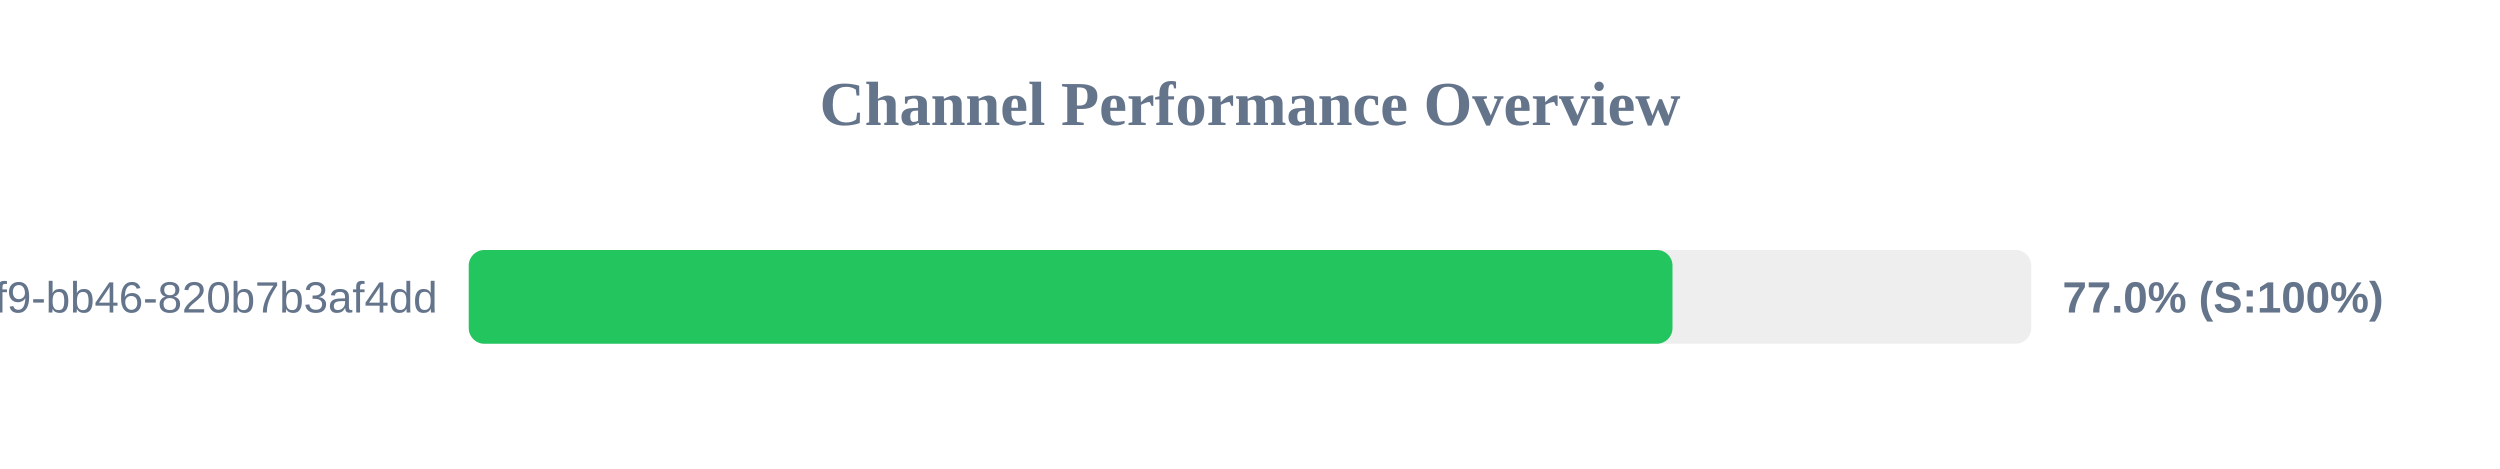
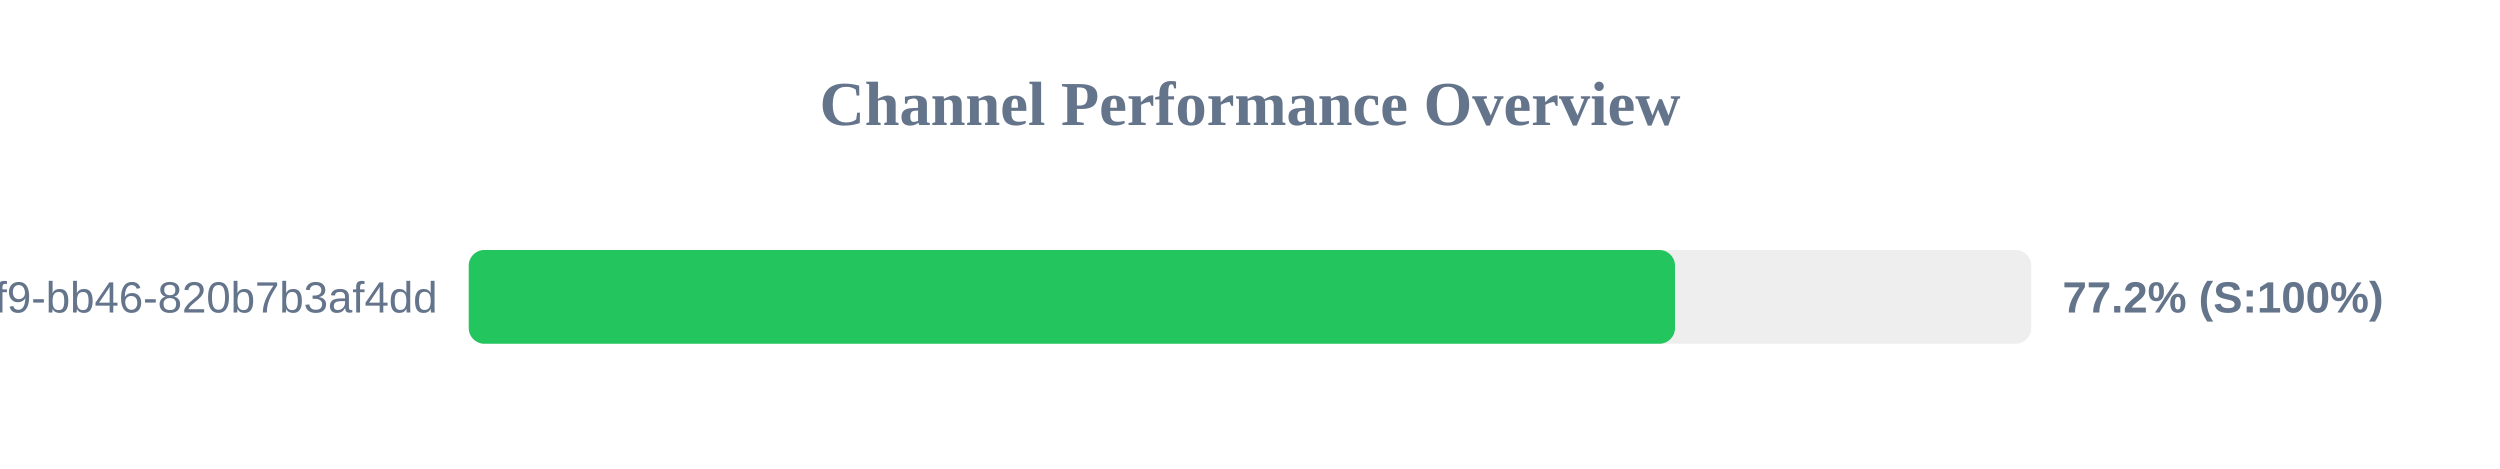
<svg xmlns="http://www.w3.org/2000/svg" width="800" height="150" version="1.1">
  <style>
        .row { font: 14px Arial; fill: #64748b; }
        .score { font: bold 14px Arial; fill: #64748b; }
    </style>
  <text x="400" y="40" text-anchor="middle" font-size="20px" font-weight="bold" fill="#64748b">Channel Performance Overview</text>
  <rect x="150" y="80" width="500" height="30" fill="#eee" rx="5" />
-   <rect x="150" y="80" width="385.2" height="30" fill="#22c55e" rx="5" />
+   <rect x="150" y="80" width="386.0" height="30" fill="#22c55e" rx="5" />
  <text x="140" y="100" text-anchor="end" class="row">?uuid=80b2ac81-ba69-41f9-bb46-820b7b3af4dd</text>
-   <text x="660" y="100" text-anchor="start" class="score">77.0% (S:100%)</text>
+   <text x="660" y="100" text-anchor="start" class="score">77.2% (S:100%)</text>
</svg>
